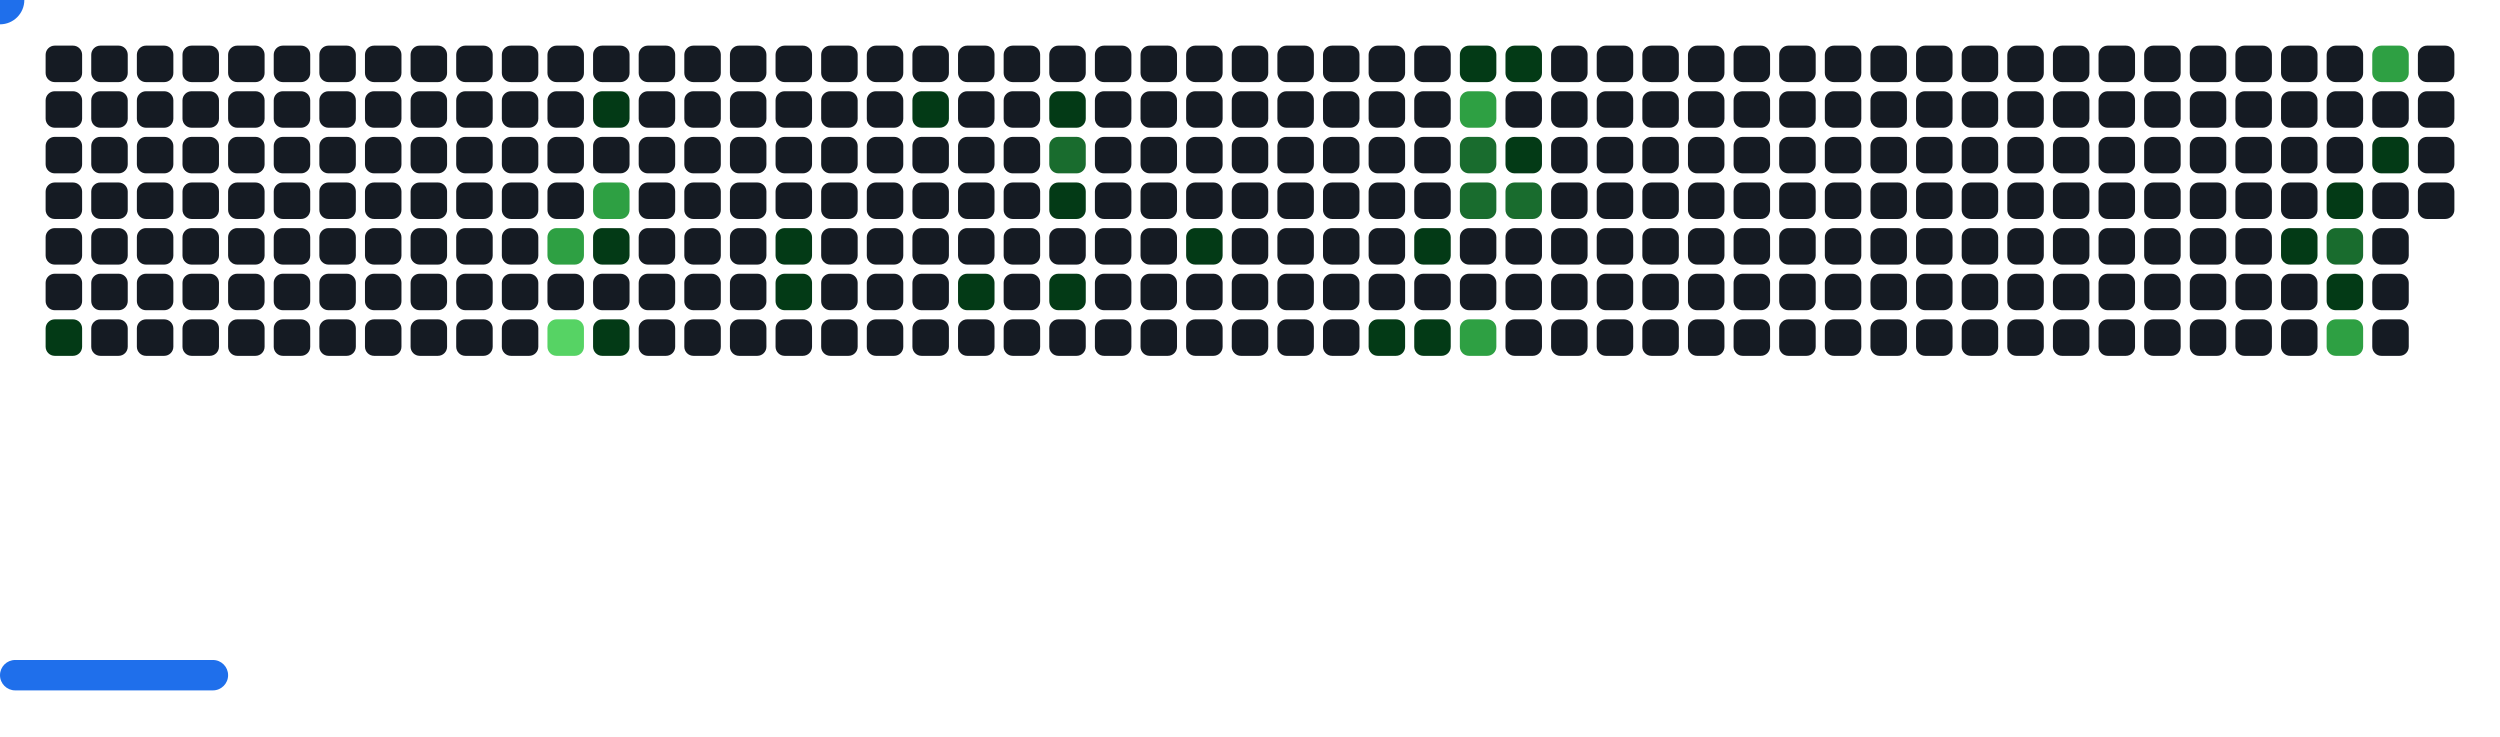
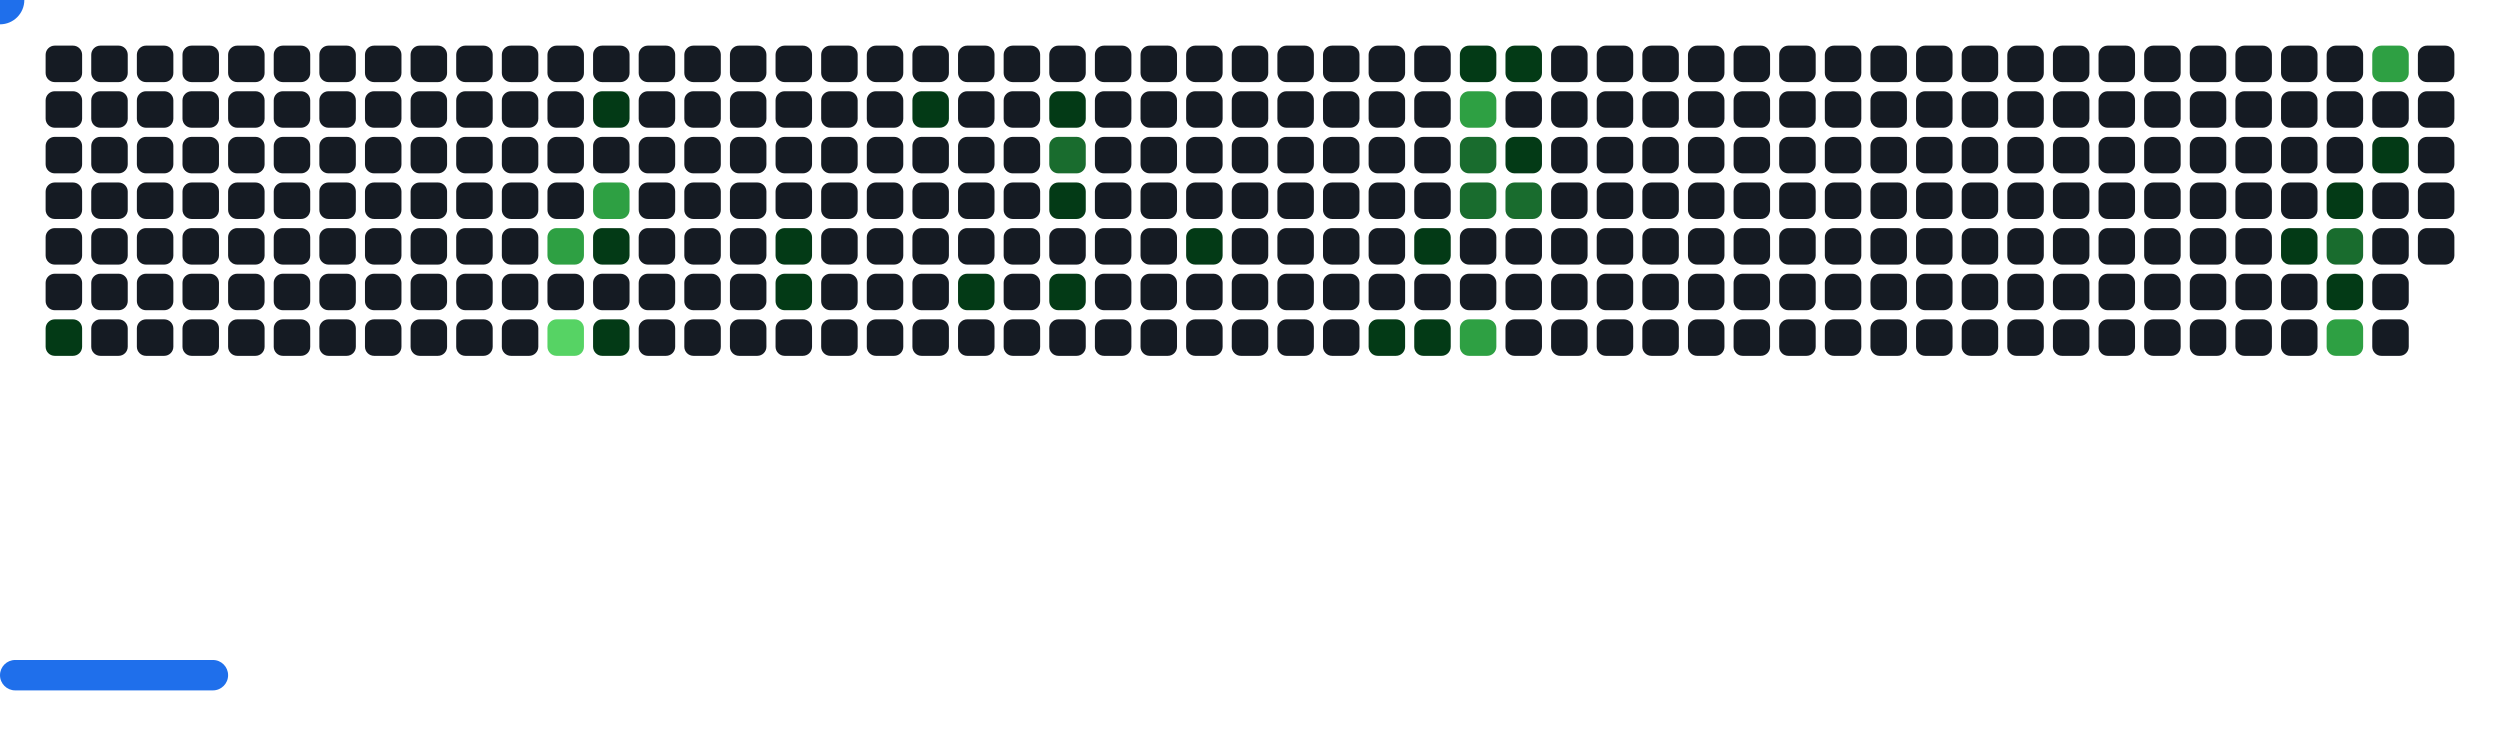
<svg xmlns="http://www.w3.org/2000/svg" width="822" height="242" viewBox="0 0 822 242">
  <style>.c0{fill:#151B23}.c1{fill:#033A16}.c2{fill:#196C2E}.c3{fill:#2EA043}.c4{fill:#56D364}</style>
  <defs>
    <symbol id="brick">
      <rect x="0" y="0" width="12" height="12" rx="3" />
    </symbol>
  </defs>
  <use href="#brick" x="15" y="15" class="c0" opacity="1" />
  <use href="#brick" x="15" y="30" class="c0" opacity="1" />
  <use href="#brick" x="15" y="45" class="c0" opacity="1" />
  <use href="#brick" x="15" y="60" class="c0" opacity="1" />
  <use href="#brick" x="15" y="75" class="c0" opacity="1" />
  <use href="#brick" x="15" y="90" class="c0" opacity="1" />
  <use href="#brick" x="15" y="105" fill="#033A16">
    <animate attributeName="fill" values="#033A16;#033A16;#151B23;#151B23" keyTimes="0;0.288;0.288;1" dur="68.767s" fill="freeze" repeatCount="indefinite" />
  </use>
  <use href="#brick" x="30" y="15" class="c0" opacity="1" />
  <use href="#brick" x="30" y="30" class="c0" opacity="1" />
  <use href="#brick" x="30" y="45" class="c0" opacity="1" />
  <use href="#brick" x="30" y="60" class="c0" opacity="1" />
  <use href="#brick" x="30" y="75" class="c0" opacity="1" />
  <use href="#brick" x="30" y="90" class="c0" opacity="1" />
  <use href="#brick" x="30" y="105" class="c0" opacity="1" />
  <use href="#brick" x="45" y="15" class="c0" opacity="1" />
  <use href="#brick" x="45" y="30" class="c0" opacity="1" />
  <use href="#brick" x="45" y="45" class="c0" opacity="1" />
  <use href="#brick" x="45" y="60" class="c0" opacity="1" />
  <use href="#brick" x="45" y="75" class="c0" opacity="1" />
  <use href="#brick" x="45" y="90" class="c0" opacity="1" />
  <use href="#brick" x="45" y="105" class="c0" opacity="1" />
  <use href="#brick" x="60" y="15" class="c0" opacity="1" />
  <use href="#brick" x="60" y="30" class="c0" opacity="1" />
  <use href="#brick" x="60" y="45" class="c0" opacity="1" />
  <use href="#brick" x="60" y="60" class="c0" opacity="1" />
  <use href="#brick" x="60" y="75" class="c0" opacity="1" />
  <use href="#brick" x="60" y="90" class="c0" opacity="1" />
  <use href="#brick" x="60" y="105" class="c0" opacity="1" />
  <use href="#brick" x="75" y="15" class="c0" opacity="1" />
  <use href="#brick" x="75" y="30" class="c0" opacity="1" />
  <use href="#brick" x="75" y="45" class="c0" opacity="1" />
  <use href="#brick" x="75" y="60" class="c0" opacity="1" />
  <use href="#brick" x="75" y="75" class="c0" opacity="1" />
  <use href="#brick" x="75" y="90" class="c0" opacity="1" />
  <use href="#brick" x="75" y="105" class="c0" opacity="1" />
  <use href="#brick" x="90" y="15" class="c0" opacity="1" />
  <use href="#brick" x="90" y="30" class="c0" opacity="1" />
  <use href="#brick" x="90" y="45" class="c0" opacity="1" />
  <use href="#brick" x="90" y="60" class="c0" opacity="1" />
  <use href="#brick" x="90" y="75" class="c0" opacity="1" />
  <use href="#brick" x="90" y="90" class="c0" opacity="1" />
  <use href="#brick" x="90" y="105" class="c0" opacity="1" />
  <use href="#brick" x="105" y="15" class="c0" opacity="1" />
  <use href="#brick" x="105" y="30" class="c0" opacity="1" />
  <use href="#brick" x="105" y="45" class="c0" opacity="1" />
  <use href="#brick" x="105" y="60" class="c0" opacity="1" />
  <use href="#brick" x="105" y="75" class="c0" opacity="1" />
  <use href="#brick" x="105" y="90" class="c0" opacity="1" />
  <use href="#brick" x="105" y="105" class="c0" opacity="1" />
  <use href="#brick" x="120" y="15" class="c0" opacity="1" />
  <use href="#brick" x="120" y="30" class="c0" opacity="1" />
  <use href="#brick" x="120" y="45" class="c0" opacity="1" />
  <use href="#brick" x="120" y="60" class="c0" opacity="1" />
  <use href="#brick" x="120" y="75" class="c0" opacity="1" />
  <use href="#brick" x="120" y="90" class="c0" opacity="1" />
  <use href="#brick" x="120" y="105" class="c0" opacity="1" />
  <use href="#brick" x="135" y="15" class="c0" opacity="1" />
  <use href="#brick" x="135" y="30" class="c0" opacity="1" />
  <use href="#brick" x="135" y="45" class="c0" opacity="1" />
  <use href="#brick" x="135" y="60" class="c0" opacity="1" />
  <use href="#brick" x="135" y="75" class="c0" opacity="1" />
  <use href="#brick" x="135" y="90" class="c0" opacity="1" />
  <use href="#brick" x="135" y="105" class="c0" opacity="1" />
  <use href="#brick" x="150" y="15" class="c0" opacity="1" />
  <use href="#brick" x="150" y="30" class="c0" opacity="1" />
  <use href="#brick" x="150" y="45" class="c0" opacity="1" />
  <use href="#brick" x="150" y="60" class="c0" opacity="1" />
  <use href="#brick" x="150" y="75" class="c0" opacity="1" />
  <use href="#brick" x="150" y="90" class="c0" opacity="1" />
  <use href="#brick" x="150" y="105" class="c0" opacity="1" />
  <use href="#brick" x="165" y="15" class="c0" opacity="1" />
  <use href="#brick" x="165" y="30" class="c0" opacity="1" />
  <use href="#brick" x="165" y="45" class="c0" opacity="1" />
  <use href="#brick" x="165" y="60" class="c0" opacity="1" />
  <use href="#brick" x="165" y="75" class="c0" opacity="1" />
  <use href="#brick" x="165" y="90" class="c0" opacity="1" />
  <use href="#brick" x="165" y="105" class="c0" opacity="1" />
  <use href="#brick" x="180" y="15" class="c0" opacity="1" />
  <use href="#brick" x="180" y="30" class="c0" opacity="1" />
  <use href="#brick" x="180" y="45" class="c0" opacity="1" />
  <use href="#brick" x="180" y="60" class="c0" opacity="1" />
  <use href="#brick" x="180" y="75" fill="#2EA043">
    <animate attributeName="fill" values="#2EA043;#2EA043;#151B23;#151B23" keyTimes="0;0.171;0.171;1" dur="68.767s" fill="freeze" repeatCount="indefinite" />
  </use>
  <use href="#brick" x="180" y="90" class="c0" opacity="1" />
  <use href="#brick" x="180" y="105" fill="#56D364">
    <animate attributeName="fill" values="#56D364;#56D364;#151B23;#151B23" keyTimes="0;0.404;0.404;1" dur="68.767s" fill="freeze" repeatCount="indefinite" />
  </use>
  <use href="#brick" x="195" y="15" class="c0" opacity="1" />
  <use href="#brick" x="195" y="30" fill="#033A16">
    <animate attributeName="fill" values="#033A16;#033A16;#151B23;#151B23" keyTimes="0;0.194;0.194;1" dur="68.767s" fill="freeze" repeatCount="indefinite" />
  </use>
  <use href="#brick" x="195" y="45" class="c0" opacity="1" />
  <use href="#brick" x="195" y="60" fill="#2EA043">
    <animate attributeName="fill" values="#2EA043;#2EA043;#151B23;#151B23" keyTimes="0;0.17;0.17;1" dur="68.767s" fill="freeze" repeatCount="indefinite" />
  </use>
  <use href="#brick" x="195" y="75" fill="#033A16">
    <animate attributeName="fill" values="#033A16;#033A16;#151B23;#151B23" keyTimes="0;0.171;0.171;1" dur="68.767s" fill="freeze" repeatCount="indefinite" />
  </use>
  <use href="#brick" x="195" y="90" class="c0" opacity="1" />
  <use href="#brick" x="195" y="105" fill="#033A16">
    <animate attributeName="fill" values="#033A16;#033A16;#151B23;#151B23" keyTimes="0;0.276;0.276;1" dur="68.767s" fill="freeze" repeatCount="indefinite" />
  </use>
  <use href="#brick" x="210" y="15" class="c0" opacity="1" />
  <use href="#brick" x="210" y="30" class="c0" opacity="1" />
  <use href="#brick" x="210" y="45" class="c0" opacity="1" />
  <use href="#brick" x="210" y="60" class="c0" opacity="1" />
  <use href="#brick" x="210" y="75" class="c0" opacity="1" />
  <use href="#brick" x="210" y="90" class="c0" opacity="1" />
  <use href="#brick" x="210" y="105" class="c0" opacity="1" />
  <use href="#brick" x="225" y="15" class="c0" opacity="1" />
  <use href="#brick" x="225" y="30" class="c0" opacity="1" />
  <use href="#brick" x="225" y="45" class="c0" opacity="1" />
  <use href="#brick" x="225" y="60" class="c0" opacity="1" />
  <use href="#brick" x="225" y="75" class="c0" opacity="1" />
  <use href="#brick" x="225" y="90" class="c0" opacity="1" />
  <use href="#brick" x="225" y="105" class="c0" opacity="1" />
  <use href="#brick" x="240" y="15" class="c0" opacity="1" />
  <use href="#brick" x="240" y="30" class="c0" opacity="1" />
  <use href="#brick" x="240" y="45" class="c0" opacity="1" />
  <use href="#brick" x="240" y="60" class="c0" opacity="1" />
  <use href="#brick" x="240" y="75" class="c0" opacity="1" />
  <use href="#brick" x="240" y="90" class="c0" opacity="1" />
  <use href="#brick" x="240" y="105" class="c0" opacity="1" />
  <use href="#brick" x="255" y="15" class="c0" opacity="1" />
  <use href="#brick" x="255" y="30" class="c0" opacity="1" />
  <use href="#brick" x="255" y="45" class="c0" opacity="1" />
  <use href="#brick" x="255" y="60" class="c0" opacity="1" />
  <use href="#brick" x="255" y="75" fill="#033A16">
    <animate attributeName="fill" values="#033A16;#033A16;#151B23;#151B23" keyTimes="0;0.198;0.198;1" dur="68.767s" fill="freeze" repeatCount="indefinite" />
  </use>
  <use href="#brick" x="255" y="90" fill="#033A16">
    <animate attributeName="fill" values="#033A16;#033A16;#151B23;#151B23" keyTimes="0;0.482;0.482;1" dur="68.767s" fill="freeze" repeatCount="indefinite" />
  </use>
  <use href="#brick" x="255" y="105" class="c0" opacity="1" />
  <use href="#brick" x="270" y="15" class="c0" opacity="1" />
  <use href="#brick" x="270" y="30" class="c0" opacity="1" />
  <use href="#brick" x="270" y="45" class="c0" opacity="1" />
  <use href="#brick" x="270" y="60" class="c0" opacity="1" />
  <use href="#brick" x="270" y="75" class="c0" opacity="1" />
  <use href="#brick" x="270" y="90" class="c0" opacity="1" />
  <use href="#brick" x="270" y="105" class="c0" opacity="1" />
  <use href="#brick" x="285" y="15" class="c0" opacity="1" />
  <use href="#brick" x="285" y="30" class="c0" opacity="1" />
  <use href="#brick" x="285" y="45" class="c0" opacity="1" />
  <use href="#brick" x="285" y="60" class="c0" opacity="1" />
  <use href="#brick" x="285" y="75" class="c0" opacity="1" />
  <use href="#brick" x="285" y="90" class="c0" opacity="1" />
  <use href="#brick" x="285" y="105" class="c0" opacity="1" />
  <use href="#brick" x="300" y="15" class="c0" opacity="1" />
  <use href="#brick" x="300" y="30" fill="#033A16">
    <animate attributeName="fill" values="#033A16;#033A16;#151B23;#151B23" keyTimes="0;0.201;0.201;1" dur="68.767s" fill="freeze" repeatCount="indefinite" />
  </use>
  <use href="#brick" x="300" y="45" class="c0" opacity="1" />
  <use href="#brick" x="300" y="60" class="c0" opacity="1" />
  <use href="#brick" x="300" y="75" class="c0" opacity="1" />
  <use href="#brick" x="300" y="90" class="c0" opacity="1" />
  <use href="#brick" x="300" y="105" class="c0" opacity="1" />
  <use href="#brick" x="315" y="15" class="c0" opacity="1" />
  <use href="#brick" x="315" y="30" class="c0" opacity="1" />
  <use href="#brick" x="315" y="45" class="c0" opacity="1" />
  <use href="#brick" x="315" y="60" class="c0" opacity="1" />
  <use href="#brick" x="315" y="75" class="c0" opacity="1" />
  <use href="#brick" x="315" y="90" fill="#033A16">
    <animate attributeName="fill" values="#033A16;#033A16;#151B23;#151B23" keyTimes="0;1;1;1" dur="68.767s" fill="freeze" repeatCount="indefinite" />
  </use>
  <use href="#brick" x="315" y="105" class="c0" opacity="1" />
  <use href="#brick" x="330" y="15" class="c0" opacity="1" />
  <use href="#brick" x="330" y="30" class="c0" opacity="1" />
  <use href="#brick" x="330" y="45" class="c0" opacity="1" />
  <use href="#brick" x="330" y="60" class="c0" opacity="1" />
  <use href="#brick" x="330" y="75" class="c0" opacity="1" />
  <use href="#brick" x="330" y="90" class="c0" opacity="1" />
  <use href="#brick" x="330" y="105" class="c0" opacity="1" />
  <use href="#brick" x="345" y="15" class="c0" opacity="1" />
  <use href="#brick" x="345" y="30" fill="#033A16">
    <animate attributeName="fill" values="#033A16;#033A16;#151B23;#151B23" keyTimes="0;0.099;0.099;1" dur="68.767s" fill="freeze" repeatCount="indefinite" />
  </use>
  <use href="#brick" x="345" y="45" fill="#196C2E">
    <animate attributeName="fill" values="#196C2E;#196C2E;#151B23;#151B23" keyTimes="0;0.1;0.1;1" dur="68.767s" fill="freeze" repeatCount="indefinite" />
  </use>
  <use href="#brick" x="345" y="60" fill="#033A16">
    <animate attributeName="fill" values="#033A16;#033A16;#151B23;#151B23" keyTimes="0;0.204;0.204;1" dur="68.767s" fill="freeze" repeatCount="indefinite" />
  </use>
  <use href="#brick" x="345" y="75" class="c0" opacity="1" />
  <use href="#brick" x="345" y="90" fill="#033A16">
    <animate attributeName="fill" values="#033A16;#033A16;#151B23;#151B23" keyTimes="0;0.056;0.056;1" dur="68.767s" fill="freeze" repeatCount="indefinite" />
  </use>
  <use href="#brick" x="345" y="105" class="c0" opacity="1" />
  <use href="#brick" x="360" y="15" class="c0" opacity="1" />
  <use href="#brick" x="360" y="30" class="c0" opacity="1" />
  <use href="#brick" x="360" y="45" class="c0" opacity="1" />
  <use href="#brick" x="360" y="60" class="c0" opacity="1" />
  <use href="#brick" x="360" y="75" class="c0" opacity="1" />
  <use href="#brick" x="360" y="90" class="c0" opacity="1" />
  <use href="#brick" x="360" y="105" class="c0" opacity="1" />
  <use href="#brick" x="375" y="15" class="c0" opacity="1" />
  <use href="#brick" x="375" y="30" class="c0" opacity="1" />
  <use href="#brick" x="375" y="45" class="c0" opacity="1" />
  <use href="#brick" x="375" y="60" class="c0" opacity="1" />
  <use href="#brick" x="375" y="75" class="c0" opacity="1" />
  <use href="#brick" x="375" y="90" class="c0" opacity="1" />
  <use href="#brick" x="375" y="105" class="c0" opacity="1" />
  <use href="#brick" x="390" y="15" class="c0" opacity="1" />
  <use href="#brick" x="390" y="30" class="c0" opacity="1" />
  <use href="#brick" x="390" y="45" class="c0" opacity="1" />
  <use href="#brick" x="390" y="60" class="c0" opacity="1" />
  <use href="#brick" x="390" y="75" fill="#033A16">
    <animate attributeName="fill" values="#033A16;#033A16;#151B23;#151B23" keyTimes="0;0.417;0.417;1" dur="68.767s" fill="freeze" repeatCount="indefinite" />
  </use>
  <use href="#brick" x="390" y="90" class="c0" opacity="1" />
  <use href="#brick" x="390" y="105" class="c0" opacity="1" />
  <use href="#brick" x="405" y="15" class="c0" opacity="1" />
  <use href="#brick" x="405" y="30" class="c0" opacity="1" />
  <use href="#brick" x="405" y="45" class="c0" opacity="1" />
  <use href="#brick" x="405" y="60" class="c0" opacity="1" />
  <use href="#brick" x="405" y="75" class="c0" opacity="1" />
  <use href="#brick" x="405" y="90" class="c0" opacity="1" />
  <use href="#brick" x="405" y="105" class="c0" opacity="1" />
  <use href="#brick" x="420" y="15" class="c0" opacity="1" />
  <use href="#brick" x="420" y="30" class="c0" opacity="1" />
  <use href="#brick" x="420" y="45" class="c0" opacity="1" />
  <use href="#brick" x="420" y="60" class="c0" opacity="1" />
  <use href="#brick" x="420" y="75" class="c0" opacity="1" />
  <use href="#brick" x="420" y="90" class="c0" opacity="1" />
  <use href="#brick" x="420" y="105" class="c0" opacity="1" />
  <use href="#brick" x="435" y="15" class="c0" opacity="1" />
  <use href="#brick" x="435" y="30" class="c0" opacity="1" />
  <use href="#brick" x="435" y="45" class="c0" opacity="1" />
  <use href="#brick" x="435" y="60" class="c0" opacity="1" />
  <use href="#brick" x="435" y="75" class="c0" opacity="1" />
  <use href="#brick" x="435" y="90" class="c0" opacity="1" />
  <use href="#brick" x="435" y="105" class="c0" opacity="1" />
  <use href="#brick" x="450" y="15" class="c0" opacity="1" />
  <use href="#brick" x="450" y="30" class="c0" opacity="1" />
  <use href="#brick" x="450" y="45" class="c0" opacity="1" />
  <use href="#brick" x="450" y="60" class="c0" opacity="1" />
  <use href="#brick" x="450" y="75" class="c0" opacity="1" />
  <use href="#brick" x="450" y="90" class="c0" opacity="1" />
  <use href="#brick" x="450" y="105" fill="#033A16">
    <animate attributeName="fill" values="#033A16;#033A16;#151B23;#151B23" keyTimes="0;0.107;0.107;1" dur="68.767s" fill="freeze" repeatCount="indefinite" />
  </use>
  <use href="#brick" x="465" y="15" class="c0" opacity="1" />
  <use href="#brick" x="465" y="30" class="c0" opacity="1" />
  <use href="#brick" x="465" y="45" class="c0" opacity="1" />
  <use href="#brick" x="465" y="60" class="c0" opacity="1" />
  <use href="#brick" x="465" y="75" fill="#033A16">
    <animate attributeName="fill" values="#033A16;#033A16;#151B23;#151B23" keyTimes="0;0.108;0.108;1" dur="68.767s" fill="freeze" repeatCount="indefinite" />
  </use>
  <use href="#brick" x="465" y="90" class="c0" opacity="1" />
  <use href="#brick" x="465" y="105" fill="#033A16">
    <animate attributeName="fill" values="#033A16;#033A16;#151B23;#151B23" keyTimes="0;0.109;0.109;1" dur="68.767s" fill="freeze" repeatCount="indefinite" />
  </use>
  <use href="#brick" x="480" y="15" fill="#033A16">
    <animate attributeName="fill" values="#033A16;#033A16;#151B23;#151B23" keyTimes="0;0.361;0.361;1" dur="68.767s" fill="freeze" repeatCount="indefinite" />
  </use>
  <use href="#brick" x="480" y="30" fill="#2EA043">
    <animate attributeName="fill" values="#2EA043;#2EA043;#151B23;#151B23" keyTimes="0;0.318;0.318;1" dur="68.767s" fill="freeze" repeatCount="indefinite" />
  </use>
  <use href="#brick" x="480" y="45" fill="#196C2E">
    <animate attributeName="fill" values="#196C2E;#196C2E;#151B23;#151B23" keyTimes="0;0.151;0.151;1" dur="68.767s" fill="freeze" repeatCount="indefinite" />
  </use>
  <use href="#brick" x="480" y="60" fill="#196C2E">
    <animate attributeName="fill" values="#196C2E;#196C2E;#151B23;#151B23" keyTimes="0;0.151;0.151;1" dur="68.767s" fill="freeze" repeatCount="indefinite" />
  </use>
  <use href="#brick" x="480" y="75" class="c0" opacity="1" />
  <use href="#brick" x="480" y="90" class="c0" opacity="1" />
  <use href="#brick" x="480" y="105" fill="#2EA043">
    <animate attributeName="fill" values="#2EA043;#2EA043;#151B23;#151B23" keyTimes="0;0.213;0.213;1" dur="68.767s" fill="freeze" repeatCount="indefinite" />
  </use>
  <use href="#brick" x="495" y="15" fill="#033A16">
    <animate attributeName="fill" values="#033A16;#033A16;#151B23;#151B23" keyTimes="0;0.674;0.674;1" dur="68.767s" fill="freeze" repeatCount="indefinite" />
  </use>
  <use href="#brick" x="495" y="30" class="c0" opacity="1" />
  <use href="#brick" x="495" y="45" fill="#033A16">
    <animate attributeName="fill" values="#033A16;#033A16;#151B23;#151B23" keyTimes="0;0.15;0.15;1" dur="68.767s" fill="freeze" repeatCount="indefinite" />
  </use>
  <use href="#brick" x="495" y="60" fill="#196C2E">
    <animate attributeName="fill" values="#196C2E;#196C2E;#151B23;#151B23" keyTimes="0;0.111;0.111;1" dur="68.767s" fill="freeze" repeatCount="indefinite" />
  </use>
  <use href="#brick" x="495" y="75" class="c0" opacity="1" />
  <use href="#brick" x="495" y="90" class="c0" opacity="1" />
  <use href="#brick" x="495" y="105" class="c0" opacity="1" />
  <use href="#brick" x="510" y="15" class="c0" opacity="1" />
  <use href="#brick" x="510" y="30" class="c0" opacity="1" />
  <use href="#brick" x="510" y="45" class="c0" opacity="1" />
  <use href="#brick" x="510" y="60" class="c0" opacity="1" />
  <use href="#brick" x="510" y="75" class="c0" opacity="1" />
  <use href="#brick" x="510" y="90" class="c0" opacity="1" />
  <use href="#brick" x="510" y="105" class="c0" opacity="1" />
  <use href="#brick" x="525" y="15" class="c0" opacity="1" />
  <use href="#brick" x="525" y="30" class="c0" opacity="1" />
  <use href="#brick" x="525" y="45" class="c0" opacity="1" />
  <use href="#brick" x="525" y="60" class="c0" opacity="1" />
  <use href="#brick" x="525" y="75" class="c0" opacity="1" />
  <use href="#brick" x="525" y="90" class="c0" opacity="1" />
  <use href="#brick" x="525" y="105" class="c0" opacity="1" />
  <use href="#brick" x="540" y="15" class="c0" opacity="1" />
  <use href="#brick" x="540" y="30" class="c0" opacity="1" />
  <use href="#brick" x="540" y="45" class="c0" opacity="1" />
  <use href="#brick" x="540" y="60" class="c0" opacity="1" />
  <use href="#brick" x="540" y="75" class="c0" opacity="1" />
  <use href="#brick" x="540" y="90" class="c0" opacity="1" />
  <use href="#brick" x="540" y="105" class="c0" opacity="1" />
  <use href="#brick" x="555" y="15" class="c0" opacity="1" />
  <use href="#brick" x="555" y="30" class="c0" opacity="1" />
  <use href="#brick" x="555" y="45" class="c0" opacity="1" />
  <use href="#brick" x="555" y="60" class="c0" opacity="1" />
  <use href="#brick" x="555" y="75" class="c0" opacity="1" />
  <use href="#brick" x="555" y="90" class="c0" opacity="1" />
  <use href="#brick" x="555" y="105" class="c0" opacity="1" />
  <use href="#brick" x="570" y="15" class="c0" opacity="1" />
  <use href="#brick" x="570" y="30" class="c0" opacity="1" />
  <use href="#brick" x="570" y="45" class="c0" opacity="1" />
  <use href="#brick" x="570" y="60" class="c0" opacity="1" />
  <use href="#brick" x="570" y="75" class="c0" opacity="1" />
  <use href="#brick" x="570" y="90" class="c0" opacity="1" />
  <use href="#brick" x="570" y="105" class="c0" opacity="1" />
  <use href="#brick" x="585" y="15" class="c0" opacity="1" />
  <use href="#brick" x="585" y="30" class="c0" opacity="1" />
  <use href="#brick" x="585" y="45" class="c0" opacity="1" />
  <use href="#brick" x="585" y="60" class="c0" opacity="1" />
  <use href="#brick" x="585" y="75" class="c0" opacity="1" />
  <use href="#brick" x="585" y="90" class="c0" opacity="1" />
  <use href="#brick" x="585" y="105" class="c0" opacity="1" />
  <use href="#brick" x="600" y="15" class="c0" opacity="1" />
  <use href="#brick" x="600" y="30" class="c0" opacity="1" />
  <use href="#brick" x="600" y="45" class="c0" opacity="1" />
  <use href="#brick" x="600" y="60" class="c0" opacity="1" />
  <use href="#brick" x="600" y="75" class="c0" opacity="1" />
  <use href="#brick" x="600" y="90" class="c0" opacity="1" />
  <use href="#brick" x="600" y="105" class="c0" opacity="1" />
  <use href="#brick" x="615" y="15" class="c0" opacity="1" />
  <use href="#brick" x="615" y="30" class="c0" opacity="1" />
  <use href="#brick" x="615" y="45" class="c0" opacity="1" />
  <use href="#brick" x="615" y="60" class="c0" opacity="1" />
  <use href="#brick" x="615" y="75" class="c0" opacity="1" />
  <use href="#brick" x="615" y="90" class="c0" opacity="1" />
  <use href="#brick" x="615" y="105" class="c0" opacity="1" />
  <use href="#brick" x="630" y="15" class="c0" opacity="1" />
  <use href="#brick" x="630" y="30" class="c0" opacity="1" />
  <use href="#brick" x="630" y="45" class="c0" opacity="1" />
  <use href="#brick" x="630" y="60" class="c0" opacity="1" />
  <use href="#brick" x="630" y="75" class="c0" opacity="1" />
  <use href="#brick" x="630" y="90" class="c0" opacity="1" />
  <use href="#brick" x="630" y="105" class="c0" opacity="1" />
  <use href="#brick" x="645" y="15" class="c0" opacity="1" />
  <use href="#brick" x="645" y="30" class="c0" opacity="1" />
  <use href="#brick" x="645" y="45" class="c0" opacity="1" />
  <use href="#brick" x="645" y="60" class="c0" opacity="1" />
  <use href="#brick" x="645" y="75" class="c0" opacity="1" />
  <use href="#brick" x="645" y="90" class="c0" opacity="1" />
  <use href="#brick" x="645" y="105" class="c0" opacity="1" />
  <use href="#brick" x="660" y="15" class="c0" opacity="1" />
  <use href="#brick" x="660" y="30" class="c0" opacity="1" />
  <use href="#brick" x="660" y="45" class="c0" opacity="1" />
  <use href="#brick" x="660" y="60" class="c0" opacity="1" />
  <use href="#brick" x="660" y="75" class="c0" opacity="1" />
  <use href="#brick" x="660" y="90" class="c0" opacity="1" />
  <use href="#brick" x="660" y="105" class="c0" opacity="1" />
  <use href="#brick" x="675" y="15" class="c0" opacity="1" />
  <use href="#brick" x="675" y="30" class="c0" opacity="1" />
  <use href="#brick" x="675" y="45" class="c0" opacity="1" />
  <use href="#brick" x="675" y="60" class="c0" opacity="1" />
  <use href="#brick" x="675" y="75" class="c0" opacity="1" />
  <use href="#brick" x="675" y="90" class="c0" opacity="1" />
  <use href="#brick" x="675" y="105" class="c0" opacity="1" />
  <use href="#brick" x="690" y="15" class="c0" opacity="1" />
  <use href="#brick" x="690" y="30" class="c0" opacity="1" />
  <use href="#brick" x="690" y="45" class="c0" opacity="1" />
  <use href="#brick" x="690" y="60" class="c0" opacity="1" />
  <use href="#brick" x="690" y="75" class="c0" opacity="1" />
  <use href="#brick" x="690" y="90" class="c0" opacity="1" />
  <use href="#brick" x="690" y="105" class="c0" opacity="1" />
  <use href="#brick" x="705" y="15" class="c0" opacity="1" />
  <use href="#brick" x="705" y="30" class="c0" opacity="1" />
  <use href="#brick" x="705" y="45" class="c0" opacity="1" />
  <use href="#brick" x="705" y="60" class="c0" opacity="1" />
  <use href="#brick" x="705" y="75" class="c0" opacity="1" />
  <use href="#brick" x="705" y="90" class="c0" opacity="1" />
  <use href="#brick" x="705" y="105" class="c0" opacity="1" />
  <use href="#brick" x="720" y="15" class="c0" opacity="1" />
  <use href="#brick" x="720" y="30" class="c0" opacity="1" />
  <use href="#brick" x="720" y="45" class="c0" opacity="1" />
  <use href="#brick" x="720" y="60" class="c0" opacity="1" />
  <use href="#brick" x="720" y="75" class="c0" opacity="1" />
  <use href="#brick" x="720" y="90" class="c0" opacity="1" />
  <use href="#brick" x="720" y="105" class="c0" opacity="1" />
  <use href="#brick" x="735" y="15" class="c0" opacity="1" />
  <use href="#brick" x="735" y="30" class="c0" opacity="1" />
  <use href="#brick" x="735" y="45" class="c0" opacity="1" />
  <use href="#brick" x="735" y="60" class="c0" opacity="1" />
  <use href="#brick" x="735" y="75" class="c0" opacity="1" />
  <use href="#brick" x="735" y="90" class="c0" opacity="1" />
  <use href="#brick" x="735" y="105" class="c0" opacity="1" />
  <use href="#brick" x="750" y="15" class="c0" opacity="1" />
  <use href="#brick" x="750" y="30" class="c0" opacity="1" />
  <use href="#brick" x="750" y="45" class="c0" opacity="1" />
  <use href="#brick" x="750" y="60" class="c0" opacity="1" />
  <use href="#brick" x="750" y="75" fill="#033A16">
    <animate attributeName="fill" values="#033A16;#033A16;#151B23;#151B23" keyTimes="0;0.128;0.128;1" dur="68.767s" fill="freeze" repeatCount="indefinite" />
  </use>
  <use href="#brick" x="750" y="90" class="c0" opacity="1" />
  <use href="#brick" x="750" y="105" class="c0" opacity="1" />
  <use href="#brick" x="765" y="15" class="c0" opacity="1" />
  <use href="#brick" x="765" y="30" class="c0" opacity="1" />
  <use href="#brick" x="765" y="45" class="c0" opacity="1" />
  <use href="#brick" x="765" y="60" fill="#033A16">
    <animate attributeName="fill" values="#033A16;#033A16;#151B23;#151B23" keyTimes="0;0.131;0.131;1" dur="68.767s" fill="freeze" repeatCount="indefinite" />
  </use>
  <use href="#brick" x="765" y="75" fill="#196C2E">
    <animate attributeName="fill" values="#196C2E;#196C2E;#151B23;#151B23" keyTimes="0;0.129;0.129;1" dur="68.767s" fill="freeze" repeatCount="indefinite" />
  </use>
  <use href="#brick" x="765" y="90" fill="#033A16">
    <animate attributeName="fill" values="#033A16;#033A16;#151B23;#151B23" keyTimes="0;0.128;0.128;1" dur="68.767s" fill="freeze" repeatCount="indefinite" />
  </use>
  <use href="#brick" x="765" y="105" fill="#2EA043">
    <animate attributeName="fill" values="#2EA043;#2EA043;#151B23;#151B23" keyTimes="0;0.13;0.13;1" dur="68.767s" fill="freeze" repeatCount="indefinite" />
  </use>
  <use href="#brick" x="780" y="15" fill="#2EA043">
    <animate attributeName="fill" values="#2EA043;#2EA043;#151B23;#151B23" keyTimes="0;0.55;0.55;1" dur="68.767s" fill="freeze" repeatCount="indefinite" />
  </use>
  <use href="#brick" x="780" y="30" class="c0" opacity="1" />
  <use href="#brick" x="780" y="45" fill="#033A16">
    <animate attributeName="fill" values="#033A16;#033A16;#151B23;#151B23" keyTimes="0;0.34;0.34;1" dur="68.767s" fill="freeze" repeatCount="indefinite" />
  </use>
  <use href="#brick" x="780" y="60" class="c0" opacity="1" />
  <use href="#brick" x="780" y="75" class="c0" opacity="1" />
  <use href="#brick" x="780" y="90" class="c0" opacity="1" />
  <use href="#brick" x="780" y="105" class="c0" opacity="1" />
  <use href="#brick" x="795" y="15" class="c0" opacity="1" />
  <use href="#brick" x="795" y="30" class="c0" opacity="1" />
  <use href="#brick" x="795" y="45" class="c0" opacity="1" />
  <use href="#brick" x="795" y="60" class="c0" opacity="1" />
+   <use href="#brick" x="795" y="75" class="c0" opacity="1" />
  <g transform="translate(0,217)">
    <rect y="0" width="75" height="10" rx="5" fill="#1F6FEB">
      <animate attributeName="x" values="374;381;388;395;402;409;416;423;430;437;444;451;458;465;472;480;487;494;501;508;515;522;529;536;543;550;557;564;571;579;586;593;600;607;614;621;628;635;642;649;656;663;670;678;685;692;699;706;713;720;727;732;732;732;732;732;732;732;727;720;713;706;699;692;685;678;670;663;656;649;642;635;628;621;614;607;600;593;586;579;571;564;557;550;543;536;529;522;515;508;501;494;487;480;472;465;458;451;444;437;430;423;416;409;402;395;388;381;373;366;359;352;345;338;331;324;317;310;303;296;289;282;275;267;260;253;246;239;232;225;218;211;204;197;190;183;176;168;161;154;147;140;133;126;119;112;105;98;91;84;77;69;62;55;48;41;34;27;20;15;15;15;15;15;15;15;20;27;34;41;48;55;62;69;77;84;91;98;105;112;119;126;133;140;147;154;161;168;176;183;190;197;204;211;218;225;232;239;246;253;260;267;275;282;289;296;303;310;317;324;331;338;345;352;359;366;373;381;388;395;402;409;416;423;430;437;444;451;458;465;472;480;487;494;501;508;515;522;529;536;543;550;557;564;571;579;586;593;600;607;614;621;628;635;642;649;656;663;670;678;685;692;699;706;713;720;727;732;732;732;732;732;732;732;727;720;713;706;699;692;685;678;670;663;656;649;642;635;628;621;614;607;600;593;586;579;571;564;557;550;543;536;529;522;515;508;501;494;487;480;472;465;458;451;444;437;430;423;416;409;402;395;388;381;373;366;359;352;345;338;331;324;317;310;303;296;289;282;275;267;260;253;246;239;232;225;218;211;204;197;190;183;176;168;161;154;147;140;133;126;119;112;105;98;91;84;77;69;62;55;48;41;34;27;20;15;15;15;15;15;15;15;20;27;34;41;48;55;62;69;77;84;91;98;105;112;119;126;133;140;147;154;161;168;176;183;190;197;204;211;218;225;232;239;246;253;260;267;275;282;289;296;303;310;317;324;331;338;345;352;359;366;373;381;388;395;402;409;416;423;430;437;444;451;458;465;472;480;487;494;501;508;515;522;529;536;543;550;557;564;571;579;586;593;600;607;614;621;628;635;642;649;656;663;670;678;685;692;699;706;713;720;727;732;732;732;732;732;732;732;727;720;713;706;699;692;685;678;670;663;656;649;642;635;628;621;614;607;600;593;586;579;571;564;557;550;543;536;529;522;515;508;501;494;487;480;472;465;458;451;444;437;430;423;416;409;402;395;388;381;373;366;359;352;345;338;331;324;317;310;303;296;289;282;275;267;260;253;246;239;232;225;218;211;204;197;190;183;176;168;161;154;147;140;133;126;119;112;105;98;91;84;77;69;62;55;48;41;34;27;20;15;15;15;15;15;15;15;20;27;34;41;48;55;62;69;77;84;91;98;105;112;119;126;133;140;147;154;161;168;176;183;190;197;204;211;218;225;232;239;246;253;260;267;275;282;289;296;303;310;317;324;331;338;345;352;359;366;373;381;388;395;402;409;416;423;430;437;444;451;458;465;472;480;487;494;501;508;515;522;529;536;543;550;557;564;571;579;586;593;600;607;614;621;628;635;642;649;656;663;670;678;685;692;699;706;713;720;727;732;732;732;732;732;732;732;727;720;713;706;699;692;685;678;670;663;656;649;642;635;628;621;614;607;600;593;586;579;571;564;557;550;543;536;529;522;515;508;501;494;487;480;472;465;458;451;444;437;430;423;416;409;402;395;388;381;373;366;359;352;345;338;331;324;317;310;303;296;289;282;275;267;260;253;246;239;232;225;218;211;204;197;190;183;176;168;161;154;147;140;133;126;119;112;105;98;91;84;77;69;62;55;48;41;34;27;20;15;15;15;15;15;15;15;20;27;34;41;48;55;62;69;77;84;91;98;105;112;119;126;133;140;147;154;161;168;176;183;190;197;204;211;218;225;232;239;246;253;260;267;275;282;289;296;303;310;317;324;331;338;345;352;359;366;373;381;388;395;402;409;416;423;430;437;444;451;458;465;472;480;487;494;501;508;515;522;529;536;543;550;557;564;571;579;586;593;600;607;614;621;628;635;642;649;656;663;670;678;685;692;699;706;713;720;727;732;732;732;732;732;732;732;727;720;713;706;699;692;685;678;670;663;656;649;642;635;628;621;614;607;600;593;586;579;571;564;557;550;543;536;529;522;515;508;501;494;487;480;472;465;458;451;444;437;430;423;416;409;402;395;388;381;373;366;359;352;345;338;331;324;317;310;303;296;289;282;275;267;260;253;246;239;232;225;218;211;204;197;190;183;176;168;161;154;147;140;133;126;119;112;105;98;91;84;77;69;62;55;48;41;34;27;20;15;15;15;15;15;15;15;20;27;34;41;48;55;62;69;77;84;91;98;105;112;119;126;133;140;147;154;161;168;176;183;190;197;204;211;218;225;232;239;246;253;260;267;275;282;289;296;303;310;317;324;331;338;345;352;359;366;373;381;388;395;402;409;416;423;430;437;444;451;458;465;472;480;487;494;501;508;515;522;529;536;543;550;557;564;571;579;586;593;600;607;614;621;628;635;642;649;656;663;670;678;685;692;699;706;713;720;727;732;732;732;732;732;732;732;727;720;713;706;699;692;685;678;670;663;656;649;642;635;628;621;614;607;600;593;586;579;571;564;557;550;543;536;529;522;515;508;501;494;487;480;472;465;458;451;444;437;430;423;416;409;402;395;388;381;373;366;359;352;345;338;331;324;317;310;303;296;289;282;275;267;260;253;246;239;232;225;218;211;204;197;190;183;176;168;161;154;147;140;133;126;119;112;105;98;91;84;77;69;62;55;48;41;34;27;20;15;15;15;15;15;15;15;20;27;34;41;48;55;62;69;77;84;91;98;105;112;119;126;133;140;147;154;161;168;176;183;190;197;204;211;218;225;232;239;246;253;260;267;275;282;289;296;303;310;317;324;331;338;345;352;359;366;373;381;388;395;402;409;416;423;430;437;444;451;458;465;472;480;487;494;501;508;515;522;529;536;543;550;557;564;571;579;586;593;600;607;614;621;628;635;642;649;656;663;670;678;685;692;699;706;713;720;727;732;732;732;732;732;732;732;727;720;713;706;699;692;685;678;670;663;656;649;642;635;628;621;614;607;600;593;586;579;571;564;557;550;543;536;529;522;515;508;501;494;487;480;472;465;458;451;444;437;430;423;416;409;402;395;388;381;373;366;359;352;345;338;331;324;317;310;303;296;289;282;275;267;260;253;246;239;232;225;218;211;204;197;190;183;176;168;161;154;147;140;133;126;119;112;105;98;91;84;77;69;62;55;48;41;34;27;20;15;15;15;15;15;15;15;20;27;34;41;48;55;62;69;77;84;91;98;105;112;119;126;133;140;147;154;161;168;176;183;190;197;204;211;218;225;232;239;246;253;260;267;275;282;289;296;303;310;317;324;331;338;345;352;359;366;373;381;388;395;402;409;416;423;430;437;444;451;458;465;472;480;487;494;501;508;515;522;529;536;543;550;557;564;571;579;586;593;600;607;614;621;628;635;642;649;656;663;670;678;685;692;699;706;713;720;727;732;732;732;732;732;732;732;727;720;713;706;699;692;685;678;670;663;656;649;642;635;628;621;614;607;600;593;586;579;571;564;557;550;543;536;529;522;515;508;501;494;487;480;472;465;458;451;444;437;430;423;416;409;402;395;388;381;373;366;359;352;345;338;331;324;317;310;303;296;289;282;275;267;260;253;246;239;232;225;218;211;204;197;190;183;176;168;161;154;147;140;133;126;119;112;105;98;91;84;77;69;62;55;48;41;34;27;20;15;15;15;15;15;15;15;20;27;34;41;48;55;62;69;77;84;91;98;105;112;119;126;133;140;147;154;161;168;176;183;190;197;204;211;218;225;232;239;246;253;260;267;275;282;289;296;303;310;317;324;331;338;345;352;359;366;373;381;388;395;402;409;416;423;430;437;444;451;458;465;472;480;487;494;501;508;515;522;529;536;543;550;557;564;571;579;586;593;600;607;614;621;628;635;642;649;656;663;670;678;685;692;699;706;713;720;727;732;732;732;732;732;732;732;727;720;713;706;699;692;685;678;670;663;656;649;642;635;628;621;614;607;600;593;586;579;571;564;557;550;543;536;529;522;515;508;501;494;487;480;472;465;458;451;444;437;430;423;416;409;402;395;388;381;373;366;359;352;345;338;331;324;317;310;303;296;289;282;275;267;260;253;246;239;232;225;218;211;204;197;190;183;176;168;161;154;147;140;133;126;119;112;105;98;91;84;77;69;62;55;48;41;34;27;20;15;15;15;15;15;15;15;20;27;34;41;48;55;62;69;77;84;91;98;105;112;119;126;133;140;147;154;161;168;176;183;190;197;204;211;218;225;232;239;246;253;260;267;275;282;289;296;303;310;317;324;331;338;345;352;359;366;373;381;388;395;402;409;416;423;430;437;444;451;458;465;472;480;487;494;501;508;515;522;529;536;543;550;557;564;571;579;586;593;600;607;614;621;628;635;642;649;656;663;670;678;685;692;699;706;713;720;727;732;732;732;732;732;732;732;727;720;713;706;699;692;685;678;670;663;656;649;642;635;628;621;614;607;600;593;586;579;571;564;557;550;543;536;529;522;515;508;501;494;487;480;472;465;458;451;444;437;430;423;416;409;402;395;388;381;373;366;359;352;345;338;331;324;317;310;303" dur="68.767s" repeatCount="indefinite" />
    </rect>
  </g>
  <circle r="8" fill="#1F6FEB">
    <animate attributeName="cx" values="418;425;432;439;446;453;460;468;475;482;489;496;503;510;517;524;531;538;545;552;559;567;574;581;588;595;602;609;616;623;630;637;644;651;658;666;673;680;687;694;701;708;715;722;729;736;743;750;757;765;772;779;786;793;786;779;772;765;757;750;743;736;729;722;715;708;701;694;687;680;673;666;658;651;644;637;630;623;616;609;602;595;588;581;574;567;559;552;545;538;531;524;517;510;503;496;489;482;475;468;460;453;446;439;432;425;418;411;404;397;390;383;376;369;362;354;347;340;333;326;319;312;305;298;291;284;277;270;263;255;248;241;234;227;220;213;206;199;192;185;178;171;164;156;149;142;135;128;121;114;107;100;93;86;79;72;65;57;50;43;36;29;36;43;50;57;65;72;79;86;93;100;107;114;121;128;135;142;149;156;164;171;178;185;192;199;206;213;220;227;234;241;248;255;263;270;277;284;291;298;305;312;319;326;333;340;347;354;362;369;376;383;390;397;404;411;418;425;432;439;446;453;460;468;475;482;489;496;503;510;517;524;531;538;545;552;559;567;574;581;588;595;602;609;616;623;630;637;644;651;658;666;673;680;687;694;701;708;715;722;729;736;743;750;757;765;772;779;786;793;786;779;772;765;757;750;743;736;729;722;715;708;701;694;687;680;673;666;658;651;644;637;630;623;616;609;602;595;588;581;574;567;559;552;545;538;531;524;517;510;503;496;489;482;475;468;460;453;446;439;432;425;418;411;404;397;390;383;376;369;362;354;347;340;333;326;319;312;305;298;291;284;277;270;263;255;248;241;234;227;220;213;206;199;192;185;178;171;164;156;149;142;135;128;121;114;107;100;93;86;79;72;65;57;50;43;36;29;36;43;50;57;65;72;79;86;93;100;107;114;121;128;135;142;149;156;164;171;178;185;192;199;206;213;220;227;234;241;248;255;263;270;277;284;291;298;305;312;319;326;333;340;347;354;362;369;376;383;390;397;404;411;418;425;432;439;446;453;460;468;475;482;489;496;503;510;517;524;531;538;545;552;559;567;574;581;588;595;602;609;616;623;630;637;644;651;658;666;673;680;687;694;701;708;715;722;729;736;743;750;757;765;772;779;786;793;786;779;772;765;757;750;743;736;729;722;715;708;701;694;687;680;673;666;658;651;644;637;630;623;616;609;602;595;588;581;574;567;559;552;545;538;531;524;517;510;503;496;489;482;475;468;460;453;446;439;432;425;418;411;404;397;390;383;376;369;362;354;347;340;333;326;319;312;305;298;291;284;277;270;263;255;248;241;234;227;220;213;206;199;192;185;178;171;164;156;149;142;135;128;121;114;107;100;93;86;79;72;65;57;50;43;36;29;36;43;50;57;65;72;79;86;93;100;107;114;121;128;135;142;149;156;164;171;178;185;192;199;206;213;220;227;234;241;248;255;263;270;277;284;291;298;305;312;319;326;333;340;347;354;362;369;376;383;390;397;404;411;418;425;432;439;446;453;460;468;475;482;489;496;503;510;517;524;531;538;545;552;559;567;574;581;588;595;602;609;616;623;630;637;644;651;658;666;673;680;687;694;701;708;715;722;729;736;743;750;757;765;772;779;786;793;786;779;772;765;757;750;743;736;729;722;715;708;701;694;687;680;673;666;658;651;644;637;630;623;616;609;602;595;588;581;574;567;559;552;545;538;531;524;517;510;503;496;489;482;475;468;460;453;446;439;432;425;418;411;404;397;390;383;376;369;362;354;347;340;333;326;319;312;305;298;291;284;277;270;263;255;248;241;234;227;220;213;206;199;192;185;178;171;164;156;149;142;135;128;121;114;107;100;93;86;79;72;65;57;50;43;36;29;36;43;50;57;65;72;79;86;93;100;107;114;121;128;135;142;149;156;164;171;178;185;192;199;206;213;220;227;234;241;248;255;263;270;277;284;291;298;305;312;319;326;333;340;347;354;362;369;376;383;390;397;404;411;418;425;432;439;446;453;460;468;475;482;489;496;503;510;517;524;531;538;545;552;559;567;574;581;588;595;602;609;616;623;630;637;644;651;658;666;673;680;687;694;701;708;715;722;729;736;743;750;757;765;772;779;786;793;786;779;772;765;757;750;743;736;729;722;715;708;701;694;687;680;673;666;658;651;644;637;630;623;616;609;602;595;588;581;574;567;559;552;545;538;531;524;517;510;503;496;489;482;475;468;460;453;446;439;432;425;418;411;404;397;390;383;376;369;362;354;347;340;333;326;319;312;305;298;291;284;277;270;263;255;248;241;234;227;220;213;206;199;192;185;178;171;164;156;149;142;135;128;121;114;107;100;93;86;79;72;65;57;50;43;36;29;36;43;50;57;65;72;79;86;93;100;107;114;121;128;135;142;149;156;164;171;178;185;192;199;206;213;220;227;234;241;248;255;263;270;277;284;291;298;305;312;319;326;333;340;347;354;362;369;376;383;390;397;404;411;418;425;432;439;446;453;460;468;475;482;489;496;503;510;517;524;531;538;545;552;559;567;574;581;588;595;602;609;616;623;630;637;644;651;658;666;673;680;687;694;701;708;715;722;729;736;743;750;757;765;772;779;786;793;786;779;772;765;757;750;743;736;729;722;715;708;701;694;687;680;673;666;658;651;644;637;630;623;616;609;602;595;588;581;574;567;559;552;545;538;531;524;517;510;503;496;489;482;475;468;460;453;446;439;432;425;418;411;404;397;390;383;376;369;362;354;347;340;333;326;319;312;305;298;291;284;277;270;263;255;248;241;234;227;220;213;206;199;192;185;178;171;164;156;149;142;135;128;121;114;107;100;93;86;79;72;65;57;50;43;36;29;36;43;50;57;65;72;79;86;93;100;107;114;121;128;135;142;149;156;164;171;178;185;192;199;206;213;220;227;234;241;248;255;263;270;277;284;291;298;305;312;319;326;333;340;347;354;362;369;376;383;390;397;404;411;418;425;432;439;446;453;460;468;475;482;489;496;503;510;517;524;531;538;545;552;559;567;574;581;588;595;602;609;616;623;630;637;644;651;658;666;673;680;687;694;701;708;715;722;729;736;743;750;757;765;772;779;786;793;786;779;772;765;757;750;743;736;729;722;715;708;701;694;687;680;673;666;658;651;644;637;630;623;616;609;602;595;588;581;574;567;559;552;545;538;531;524;517;510;503;496;489;482;475;468;460;453;446;439;432;425;418;411;404;397;390;383;376;369;362;354;347;340;333;326;319;312;305;298;291;284;277;270;263;255;248;241;234;227;220;213;206;199;192;185;178;171;164;156;149;142;135;128;121;114;107;100;93;86;79;72;65;57;50;43;36;29;36;43;50;57;65;72;79;86;93;100;107;114;121;128;135;142;149;156;164;171;178;185;192;199;206;213;220;227;234;241;248;255;263;270;277;284;291;298;305;312;319;326;333;340;347;354;362;369;376;383;390;397;404;411;418;425;432;439;446;453;460;468;475;482;489;496;503;510;517;524;531;538;545;552;559;567;574;581;588;595;602;609;616;623;630;637;644;651;658;666;673;680;687;694;701;708;715;722;729;736;743;750;757;765;772;779;786;793;786;779;772;765;757;750;743;736;729;722;715;708;701;694;687;680;673;666;658;651;644;637;630;623;616;609;602;595;588;581;574;567;559;552;545;538;531;524;517;510;503;496;489;482;475;468;460;453;446;439;432;425;418;411;404;397;390;383;376;369;362;354;347;340;333;326;319;312;305;298;291;284;277;270;263;255;248;241;234;227;220;213;206;199;192;185;178;171;164;156;149;142;135;128;121;114;107;100;93;86;79;72;65;57;50;43;36;29;36;43;50;57;65;72;79;86;93;100;107;114;121;128;135;142;149;156;164;171;178;185;192;199;206;213;220;227;234;241;248;255;263;270;277;284;291;298;305;312;319;326;333;340;347;354;362;369;376;383;390;397;404;411;418;425;432;439;446;453;460;468;475;482;489;496;503;510;517;524;531;538;545;552;559;567;574;581;588;595;602;609;616;623;630;637;644;651;658;666;673;680;687;694;701;708;715;722;729;736;743;750;757;765;772;779;786;793;786;779;772;765;757;750;743;736;729;722;715;708;701;694;687;680;673;666;658;651;644;637;630;623;616;609;602;595;588;581;574;567;559;552;545;538;531;524;517;510;503;496;489;482;475;468;460;453;446;439;432;425;418;411;404;397;390;383;376;369;362;354;347;340;333;326;319;312;305;298;291;284;277;270;263;255;248;241;234;227;220;213;206;199;192;185;178;171;164;156;149;142;135;128;121;114;107;100;93;86;79;72;65;57;50;43;36;29;36;43;50;57;65;72;79;86;93;100;107;114;121;128;135;142;149;156;164;171;178;185;192;199;206;213;220;227;234;241;248;255;263;270;277;284;291;298;305;312;319;326;333;340;347;354;362;369;376;383;390;397;404;411;418;425;432;439;446;453;460;468;475;482;489;496;503;510;517;524;531;538;545;552;559;567;574;581;588;595;602;609;616;623;630;637;644;651;658;666;673;680;687;694;701;708;715;722;729;736;743;750;757;765;772;779;786;793;786;779;772;765;757;750;743;736;729;722;715;708;701;694;687;680;673;666;658;651;644;637;630;623;616;609;602;595;588;581;574;567;559;552;545;538;531;524;517;510;503;496;489;482;475;468;460;453;446;439;432;425;418;411;404;397;390;383;376;369;362;354;347;340;333" dur="68.767s" repeatCount="indefinite" />
    <animate attributeName="cy" values="205;198;191;184;177;170;163;155;148;141;134;127;120;113;106;99;92;85;78;71;64;56;49;42;35;28;35;42;49;56;64;71;78;85;92;99;106;113;120;127;134;141;148;155;163;170;177;184;191;198;209;202;195;188;181;174;167;160;152;145;138;131;124;117;110;103;96;89;82;75;68;61;53;46;39;32;25;32;39;46;53;61;68;75;82;89;96;103;110;117;124;131;138;145;152;160;167;174;181;188;195;209;202;195;188;181;174;167;160;152;145;138;131;124;117;110;103;110;117;124;131;138;145;152;160;167;174;181;188;195;209;202;195;188;181;174;167;160;152;145;138;131;124;117;110;103;96;89;82;75;68;61;53;46;39;32;25;32;39;46;53;61;68;75;82;89;96;103;110;117;124;131;138;145;152;160;167;174;181;188;195;209;202;195;188;181;174;167;160;152;145;138;131;124;117;110;103;96;89;82;75;68;61;53;46;39;46;39;32;25;32;39;46;53;61;68;75;82;89;96;103;96;89;96;103;96;89;82;75;82;89;96;103;110;117;124;131;138;145;152;160;167;174;181;188;195;209;202;195;188;181;174;167;160;152;145;138;131;124;117;110;103;96;89;96;89;96;103;96;89;82;75;82;89;96;103;110;117;124;131;138;145;152;160;167;174;181;188;195;209;202;195;188;181;174;167;160;152;145;138;131;124;117;110;103;96;89;82;75;68;61;68;61;68;75;82;89;96;103;110;117;124;131;138;145;152;160;167;174;181;188;195;209;202;195;188;181;174;167;160;152;145;138;131;124;117;110;103;96;89;82;75;82;75;82;89;96;103;110;117;124;131;138;145;152;160;167;174;181;188;195;209;202;195;188;181;174;167;160;152;145;138;131;124;117;110;103;96;89;82;75;68;61;53;46;39;32;25;32;39;46;39;32;25;32;39;46;53;61;68;61;53;46;39;32;25;23;30;37;44;51;58;51;44;37;30;23;30;37;44;51;58;65;72;80;87;94;101;108;115;122;115;108;101;94;87;80;72;65;58;51;44;37;30;23;30;37;44;51;58;65;72;80;87;94;101;108;115;122;129;136;143;150;157;164;171;179;186;193;200;209;202;195;188;181;174;167;160;152;145;138;131;124;117;110;103;96;89;82;75;68;61;53;46;39;32;25;32;39;46;53;61;68;75;82;89;96;103;110;117;124;131;138;145;152;160;167;174;181;188;195;209;202;195;188;181;174;167;160;152;145;138;131;124;117;110;103;96;89;82;75;68;61;53;46;39;32;25;32;39;46;53;61;68;75;82;89;96;103;96;89;82;75;68;61;53;46;39;32;25;32;39;46;53;61;68;75;82;89;96;103;110;117;124;117;110;103;96;89;82;75;68;61;53;46;39;32;25;32;39;46;53;61;68;75;82;89;96;103;110;117;124;131;138;145;152;160;167;174;181;188;195;209;202;195;188;181;174;167;160;152;145;138;131;124;117;110;103;96;89;82;75;68;61;53;46;39;46;53;61;68;75;82;89;96;103;110;117;124;131;138;145;152;160;167;174;181;188;195;209;202;195;188;181;174;167;160;152;145;138;131;124;117;110;103;96;89;82;75;68;61;68;75;82;89;96;103;110;117;124;131;138;145;152;160;167;174;181;188;195;209;202;195;188;181;174;167;160;152;145;138;131;124;117;110;103;96;89;82;75;68;61;53;46;39;32;39;46;53;61;68;75;82;89;96;103;110;117;124;131;138;145;152;160;167;174;181;188;195;209;202;195;188;181;174;167;160;152;145;138;131;124;117;110;103;96;89;82;75;68;61;53;46;39;32;25;32;39;46;53;61;68;75;82;89;96;103;110;117;124;131;138;145;152;160;167;174;181;188;195;209;202;195;188;181;174;167;160;152;145;138;131;124;131;138;145;152;160;167;174;181;188;195;209;202;195;188;181;174;167;160;152;145;138;131;124;117;110;103;96;89;96;103;110;117;124;131;138;145;152;160;167;174;181;188;195;209;202;195;188;181;174;167;160;152;145;138;131;124;117;110;103;96;89;82;75;68;61;53;46;39;32;25;32;39;46;53;61;68;75;82;89;96;103;110;117;124;131;138;145;152;160;167;174;181;188;195;209;202;195;188;181;174;167;160;152;145;138;131;124;117;110;103;96;89;82;75;68;61;53;46;39;32;25;32;39;46;53;61;68;75;82;89;96;103;110;117;124;131;138;145;152;160;167;174;181;188;195;209;202;195;188;181;174;167;160;152;145;138;131;124;117;110;103;110;117;124;131;138;145;152;160;167;174;181;188;195;209;202;195;188;181;174;167;160;152;145;138;131;124;117;110;103;96;89;82;75;68;61;53;46;39;32;25;32;39;46;53;61;68;75;82;89;96;103;110;117;124;131;138;145;152;160;167;174;181;188;195;209;202;195;188;181;174;167;160;152;145;138;131;124;117;110;103;96;89;82;75;68;61;53;46;39;32;25;32;39;46;53;61;68;75;82;89;96;103;110;117;124;131;138;145;152;160;167;174;181;188;195;209;202;195;188;181;174;167;160;152;145;138;131;124;117;110;103;96;89;82;75;68;61;53;46;39;32;39;46;53;61;68;75;82;89;96;103;110;117;124;131;138;145;152;160;167;174;181;188;195;209;202;195;188;181;174;167;160;152;145;138;131;124;117;110;103;96;89;82;75;68;61;53;46;39;32;25;32;39;46;53;61;68;75;82;89;96;103;110;117;124;131;138;145;152;160;167;174;181;188;195;209;202;195;188;181;174;167;160;152;145;138;131;124;117;110;103;96;89;82;75;68;61;53;46;39;32;25;32;39;46;53;61;68;75;82;89;96;103;110;117;124;131;138;145;152;160;167;174;181;188;195;209;202;195;188;181;174;167;160;152;145;138;131;124;117;110;103;96;89;82;75;68;61;53;46;39;32;25;32;39;46;53;61;68;75;82;89;96;103;110;117;124;131;138;145;152;160;167;174;181;188;195;209;202;195;188;181;174;167;160;152;145;138;131;124;117;110;103;96;89;82;75;68;61;53;46;39;32;25;32;39;46;53;61;68;75;82;89;96;103;110;117;124;131;138;145;152;160;167;174;181;188;195;209;202;195;188;181;174;167;160;152;145;138;131;124;117;110;103;96;89;82;75;68;61;53;46;39;32;25;32;25;32;39;46;53;61;68;75;82;89;96;103;110;117;124;131;138;145;152;160;167;174;181;188;195;209;202;195;188;181;174;167;160;152;145;138;131;124;117;110;103;96;89;82;75;68;61;53;46;39;32;25;32;39;46;53;61;68;75;82;89;96;103;110;117;124;131;138;145;152;160;167;174;181;188;195;209;202;195;188;181;174;167;160;152;145;138;131;124;117;110;103;96;89;82;75;68;61;53;46;39;32;25;32;39;46;53;61;68;75;82;89;96;103;110;117;124;131;138;145;152;160;167;174;181;188;195;209;202;195;188;181;174;167;160;152;145;138;131;124;117;110;103;96;89;82;75;68;61;53;46;39;32;25;32;39;46;53;61;68;75;82;89;96;103;110;117;124;131;138;145;152;160;167;174;181;188;195;209;202;195;188;181;174;167;160;152;145;138;131;124;117;110;103;96;89;82;75;68;61;53;46;39;32;25;32;39;46;53;61;68;75;82;89;96;103;110;117;124;131;138;145;152;160;167;174;181;188;195;209;202;195;188;181;174;167;160;152;145;138;131;124;117;110;103;96;89;82;75;68;61;53;46;39;32;25;32;39;46;53;61;68;75;82;89;96;103;110;117;124;131;138;145;152;160;167;174;181;188;195;209;202;195;188;181;174;167;160;152;145;138;131;124;117;110;103;96;89;82;75;68;61;53;46;39;32;25;32;39;46;53;61;68;75;82;89;96;103;110;117;124;131;138;145;152;160;167;174;181;188;195;209;202;195;188;181;174;167;160;152;145;138;131;124;117;110;103;96;89;82;75;68;61;53;46;39;32;25;32;39;46;53;61;68;75;82;89;96;103;110;117;124;131;138;145;152;160;167;174;181;188;195;209;202;195;188;181;174;167;160;152;145;138;131;124;117;110;103;96;89;82;75;68;61;53;46;39;32;25;32;39;46;53;61;68;75;82;89;96;103;110;117;124;131;138;145;152;160;167;174;181;188;195;209;202;195;188;181;174;167;160;152;145;138;131;124;117;110;103;96;89;82;75;68;61;53;46;39;32;25;32;39;46;53;61;68;75;82;89;96;103;110;117;124;131;138;145;152;160;167;174;181;188;195;209;202;195;188;181;174;167;160;152;145;138;131;124;117;110;103;96;89;82;75;68;61;53;46;39;32;25;32;39;46;53;61;68;75;82;89;96;103;110;117;124;131;138;145;152;160;167;174;181;188;195;209;202;195;188;181;174;167;160;152;145;138;131;124;117;110;103;96;89;82;75;68;61;53;46;39;32;25;32;39;46;53;61;68;75;82;89;96;103;110;117;124;131;138;145;152;160;167;174;181;188;195;209;202;195;188;181;174;167;160;152;145;138;131;124;117;110;103;96;89;82;75;68;61;53;46;39;32;25;32;39;46;53;61;68;75;82;89;96;103;110;117;124;131;138;145;152;160;167;174;181;188;195;209;202;195;188;181;174;167;160;152;145;138;131;124;117;110;103;96;89;82;75;68;61;53;46;39;32;25;32;39;46;53;61;68;75;82;89" dur="68.767s" repeatCount="indefinite" />
  </circle>
</svg>
